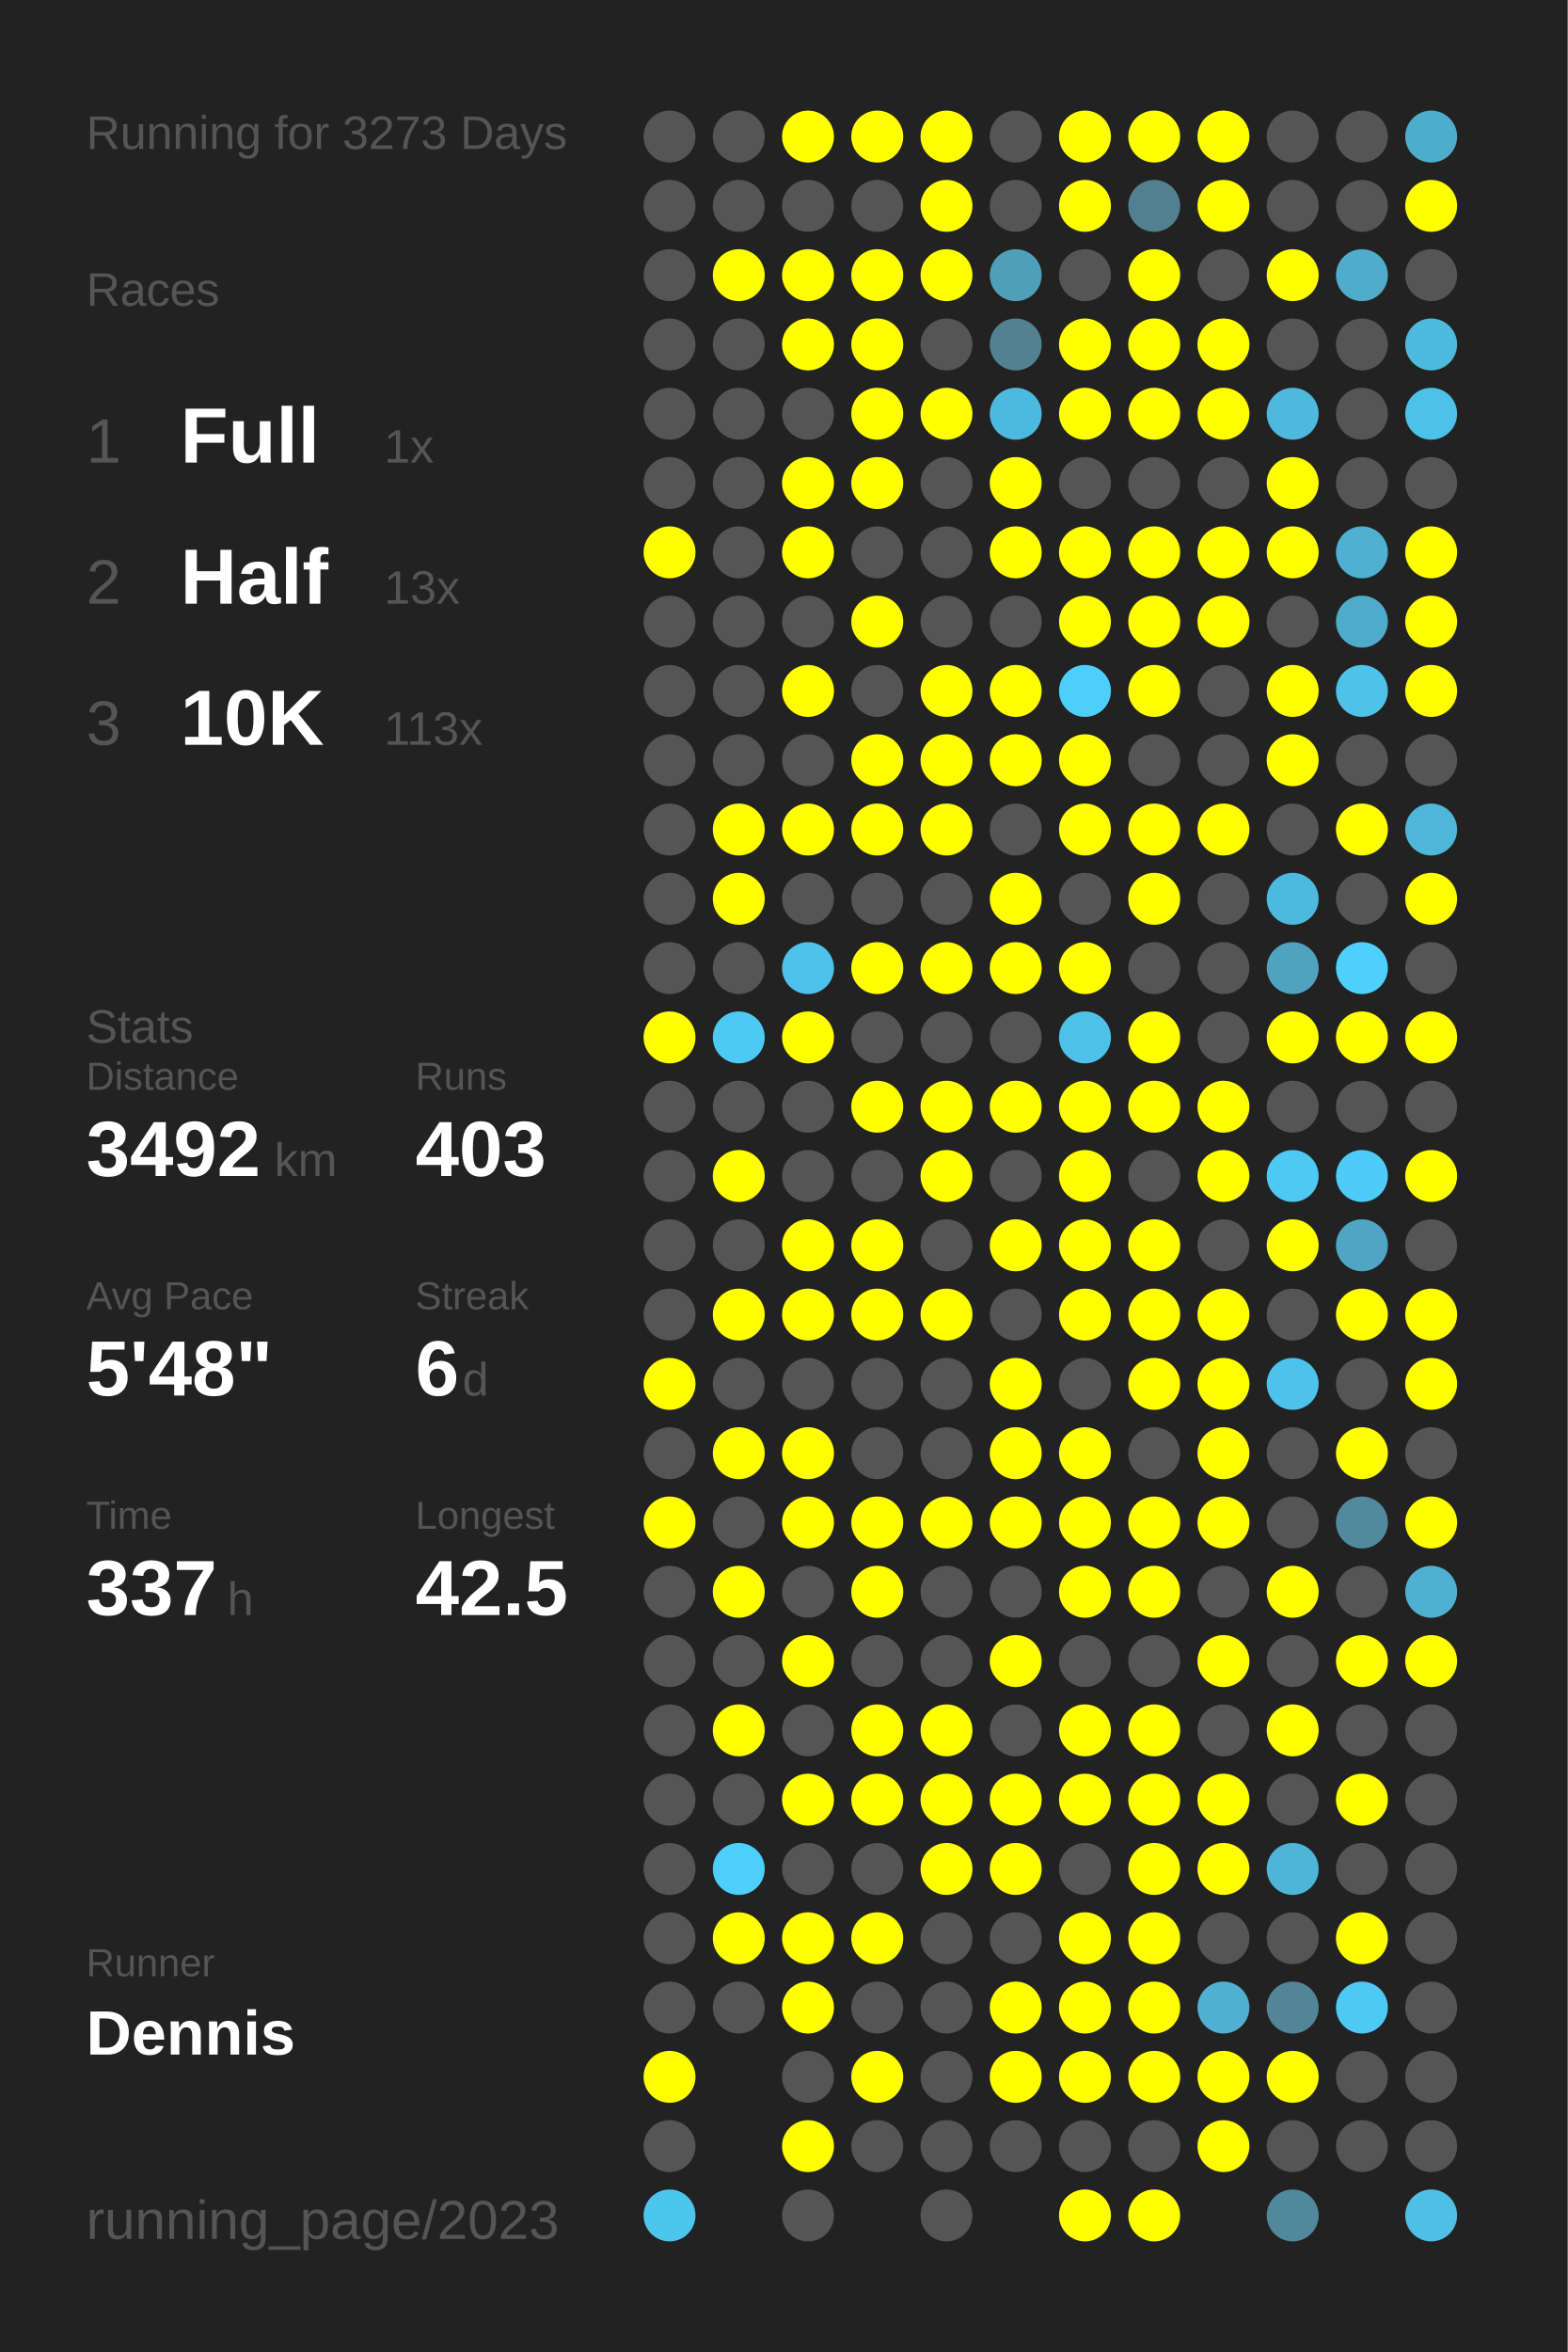
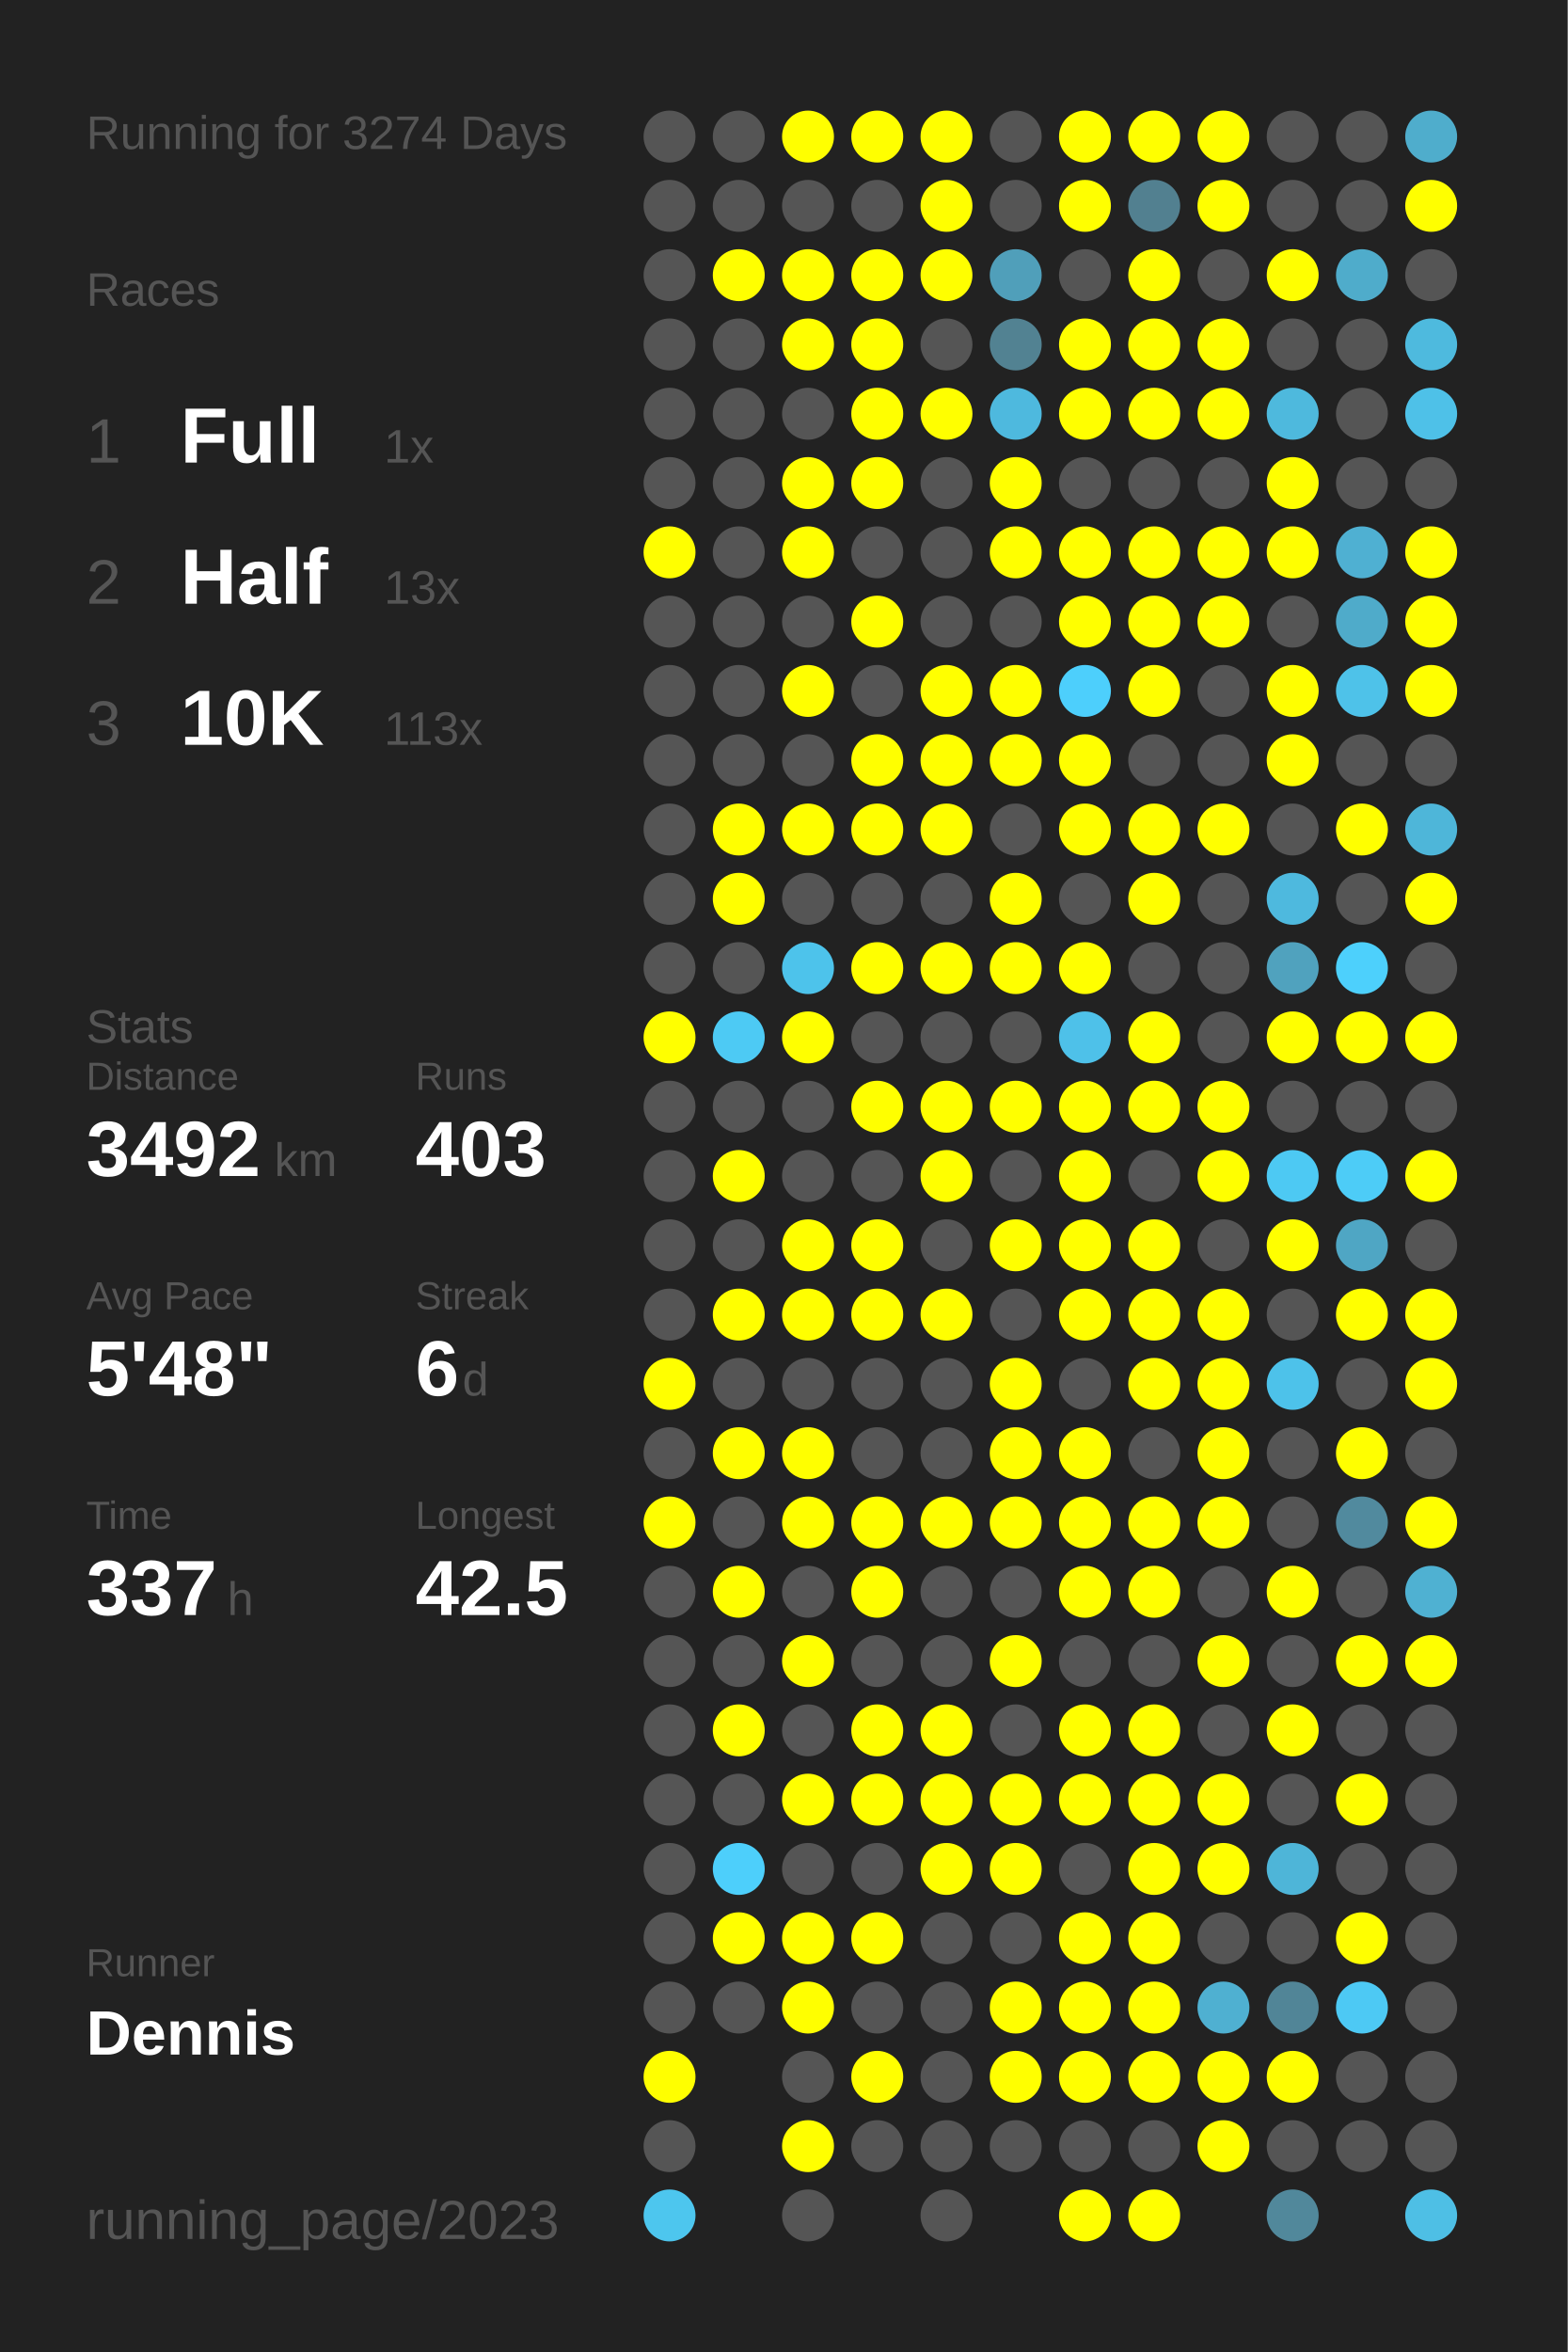
<svg xmlns="http://www.w3.org/2000/svg" baseProfile="full" height="300mm" version="1.1" viewBox="0,0,200,300" width="200mm">
  <defs />
  <rect fill="#222222" height="300" width="200" x="0" y="0" />
-   <text fill="#555555" style="font-size:6px; font-family:Arial;" x="11" y="19">Running for 3273 Days</text>
+   <text fill="#555555" style="font-size:6px; font-family:Arial;" x="11" y="19">Running for 3274 Days</text>
  <text fill="#555555" style="font-size:6px; font-family:Arial;" x="11" y="39">Races</text>
  <text fill="#555555" style="font-size:8px; font-family:Arial;" x="11" y="59">1</text>
  <text fill="#FFFFFF" style="font-size:10px; font-family:Arial; font-weight:bold;" x="23" y="59">Full</text>
  <text fill="#555555" style="font-size:6px; font-family:Arial;" x="49" y="59">1x</text>
  <text fill="#555555" style="font-size:8px; font-family:Arial;" x="11" y="77">2</text>
  <text fill="#FFFFFF" style="font-size:10px; font-family:Arial; font-weight:bold;" x="23" y="77">Half</text>
  <text fill="#555555" style="font-size:6px; font-family:Arial;" x="49" y="77">13x</text>
  <text fill="#555555" style="font-size:8px; font-family:Arial;" x="11" y="95">3</text>
  <text fill="#FFFFFF" style="font-size:10px; font-family:Arial; font-weight:bold;" x="23" y="95">10K</text>
  <text fill="#555555" style="font-size:6px; font-family:Arial;" x="49" y="95">113x</text>
  <text fill="#555555" style="font-size:6px; font-family:Arial;" x="11" y="133">Stats</text>
  <text fill="#555555" style="font-size:5px; font-family:Arial;" x="11" y="139">Distance</text>
  <text fill="#FFFFFF" style="font-size:10px; font-family:Arial; font-weight:bold;" x="11" y="150">3492</text>
  <text fill="#555555" style="font-size:6px; font-family:Arial;" x="35" y="150">km</text>
  <text fill="#555555" style="font-size:5px; font-family:Arial;" x="53" y="139">Runs</text>
  <text fill="#FFFFFF" style="font-size:10px; font-family:Arial; font-weight:bold;" x="53" y="150">403</text>
  <text fill="#555555" style="font-size:5px; font-family:Arial;" x="11" y="167">Avg Pace</text>
  <text fill="#FFFFFF" style="font-size:10px; font-family:Arial; font-weight:bold;" x="11" y="178">5'48"</text>
  <text fill="#555555" style="font-size:5px; font-family:Arial;" x="53" y="167">Streak</text>
  <text fill="#FFFFFF" style="font-size:10px; font-family:Arial; font-weight:bold;" x="53" y="178">6</text>
  <text fill="#555555" style="font-size:6px; font-family:Arial;" x="59" y="178">d</text>
  <text fill="#555555" style="font-size:5px; font-family:Arial;" x="11" y="195">Time</text>
  <text fill="#FFFFFF" style="font-size:10px; font-family:Arial; font-weight:bold;" x="11" y="206">337</text>
  <text fill="#555555" style="font-size:6px; font-family:Arial;" x="29" y="206">h</text>
  <text fill="#555555" style="font-size:5px; font-family:Arial;" x="53" y="195">Longest</text>
  <text fill="#FFFFFF" style="font-size:10px; font-family:Arial; font-weight:bold;" x="53" y="206">42.5</text>
  <text fill="#555555" style="font-size:5px; font-family:Arial;" x="11" y="252.065">Runner</text>
  <text fill="#FFFFFF" style="font-size:8px; font-family:Arial; font-weight:bold;" x="11" y="262.065">Dennis</text>
  <text fill="#555555" style="font-size:7px; font-family:Arial;" x="11" y="285.581">running_page/2023</text>
  <circle cx="85.417" cy="17.419" fill="#555555" r="3.312" />
  <circle cx="85.417" cy="26.258" fill="#555555" r="3.312" />
  <circle cx="85.417" cy="35.097" fill="#555555" r="3.312" />
  <circle cx="85.417" cy="43.935" fill="#555555" r="3.312" />
  <circle cx="85.417" cy="52.774" fill="#555555" r="3.312" />
  <circle cx="85.417" cy="61.613" fill="#555555" r="3.312" />
  <circle cx="85.417" cy="70.452" fill="#FFFF00" r="3.312" />
  <circle cx="85.417" cy="79.29" fill="#555555" r="3.312" />
  <circle cx="85.417" cy="88.129" fill="#555555" r="3.312" />
  <circle cx="85.417" cy="96.968" fill="#555555" r="3.312" />
  <circle cx="85.417" cy="105.806" fill="#555555" r="3.312" />
  <circle cx="85.417" cy="114.645" fill="#555555" r="3.312" />
  <circle cx="85.417" cy="123.484" fill="#555555" r="3.312" />
  <circle cx="85.417" cy="132.323" fill="#FFFF00" r="3.312" />
  <circle cx="85.417" cy="141.161" fill="#555555" r="3.312" />
  <circle cx="85.417" cy="150" fill="#555555" r="3.312" />
  <circle cx="85.417" cy="158.839" fill="#555555" r="3.312" />
  <circle cx="85.417" cy="167.677" fill="#555555" r="3.312" />
  <circle cx="85.417" cy="176.516" fill="#FFFF00" r="3.312" />
  <circle cx="85.417" cy="185.355" fill="#555555" r="3.312" />
  <circle cx="85.417" cy="194.194" fill="#FFFF00" r="3.312" />
  <circle cx="85.417" cy="203.032" fill="#555555" r="3.312" />
  <circle cx="85.417" cy="211.871" fill="#555555" r="3.312" />
  <circle cx="85.417" cy="220.71" fill="#555555" r="3.312" />
  <circle cx="85.417" cy="229.548" fill="#555555" r="3.312" />
  <circle cx="85.417" cy="238.387" fill="#555555" r="3.312" />
  <circle cx="85.417" cy="247.226" fill="#555555" r="3.312" />
  <circle cx="85.417" cy="256.065" fill="#555555" r="3.312" />
  <circle cx="85.417" cy="264.903" fill="#FFFF00" r="3.312" />
  <circle cx="85.417" cy="273.742" fill="#555555" r="3.312" />
  <circle cx="85.417" cy="282.581" fill="#4dc6ee" r="3.312" />
  <circle cx="94.25" cy="17.419" fill="#555555" r="3.312" />
  <circle cx="94.25" cy="26.258" fill="#555555" r="3.312" />
  <circle cx="94.25" cy="35.097" fill="#FFFF00" r="3.312" />
  <circle cx="94.25" cy="43.935" fill="#555555" r="3.312" />
  <circle cx="94.25" cy="52.774" fill="#555555" r="3.312" />
  <circle cx="94.25" cy="61.613" fill="#555555" r="3.312" />
  <circle cx="94.25" cy="70.452" fill="#555555" r="3.312" />
  <circle cx="94.25" cy="79.29" fill="#555555" r="3.312" />
  <circle cx="94.25" cy="88.129" fill="#555555" r="3.312" />
  <circle cx="94.25" cy="96.968" fill="#555555" r="3.312" />
  <circle cx="94.25" cy="105.806" fill="#FFFF00" r="3.312" />
  <circle cx="94.25" cy="114.645" fill="#FFFF00" r="3.312" />
  <circle cx="94.25" cy="123.484" fill="#555555" r="3.312" />
  <circle cx="94.25" cy="132.323" fill="#4dcaf4" r="3.312" />
  <circle cx="94.25" cy="141.161" fill="#555555" r="3.312" />
  <circle cx="94.25" cy="150" fill="#FFFF00" r="3.312" />
  <circle cx="94.25" cy="158.839" fill="#555555" r="3.312" />
  <circle cx="94.25" cy="167.677" fill="#FFFF00" r="3.312" />
  <circle cx="94.25" cy="176.516" fill="#555555" r="3.312" />
  <circle cx="94.25" cy="185.355" fill="#FFFF00" r="3.312" />
  <circle cx="94.25" cy="194.194" fill="#555555" r="3.312" />
  <circle cx="94.25" cy="203.032" fill="#FFFF00" r="3.312" />
  <circle cx="94.25" cy="211.871" fill="#555555" r="3.312" />
  <circle cx="94.25" cy="220.71" fill="#FFFF00" r="3.312" />
  <circle cx="94.25" cy="229.548" fill="#555555" r="3.312" />
  <circle cx="94.25" cy="238.387" fill="#4dcffb" r="3.312" />
  <circle cx="94.25" cy="247.226" fill="#FFFF00" r="3.312" />
  <circle cx="94.25" cy="256.065" fill="#555555" r="3.312" />
  <circle cx="103.083" cy="17.419" fill="#FFFF00" r="3.312" />
  <circle cx="103.083" cy="26.258" fill="#555555" r="3.312" />
  <circle cx="103.083" cy="35.097" fill="#FFFF00" r="3.312" />
  <circle cx="103.083" cy="43.935" fill="#FFFF00" r="3.312" />
  <circle cx="103.083" cy="52.774" fill="#555555" r="3.312" />
  <circle cx="103.083" cy="61.613" fill="#FFFF00" r="3.312" />
  <circle cx="103.083" cy="70.452" fill="#FFFF00" r="3.312" />
  <circle cx="103.083" cy="79.29" fill="#555555" r="3.312" />
  <circle cx="103.083" cy="88.129" fill="#FFFF00" r="3.312" />
  <circle cx="103.083" cy="96.968" fill="#555555" r="3.312" />
  <circle cx="103.083" cy="105.806" fill="#FFFF00" r="3.312" />
  <circle cx="103.083" cy="114.645" fill="#555555" r="3.312" />
  <circle cx="103.083" cy="123.484" fill="#4dc3eb" r="3.312" />
  <circle cx="103.083" cy="132.323" fill="#FFFF00" r="3.312" />
  <circle cx="103.083" cy="141.161" fill="#555555" r="3.312" />
  <circle cx="103.083" cy="150" fill="#555555" r="3.312" />
  <circle cx="103.083" cy="158.839" fill="#FFFF00" r="3.312" />
  <circle cx="103.083" cy="167.677" fill="#FFFF00" r="3.312" />
  <circle cx="103.083" cy="176.516" fill="#555555" r="3.312" />
  <circle cx="103.083" cy="185.355" fill="#FFFF00" r="3.312" />
  <circle cx="103.083" cy="194.194" fill="#FFFF00" r="3.312" />
  <circle cx="103.083" cy="203.032" fill="#555555" r="3.312" />
  <circle cx="103.083" cy="211.871" fill="#FFFF00" r="3.312" />
  <circle cx="103.083" cy="220.71" fill="#555555" r="3.312" />
  <circle cx="103.083" cy="229.548" fill="#FFFF00" r="3.312" />
  <circle cx="103.083" cy="238.387" fill="#555555" r="3.312" />
  <circle cx="103.083" cy="247.226" fill="#FFFF00" r="3.312" />
  <circle cx="103.083" cy="256.065" fill="#FFFF00" r="3.312" />
  <circle cx="103.083" cy="264.903" fill="#555555" r="3.312" />
  <circle cx="103.083" cy="273.742" fill="#FFFF00" r="3.312" />
  <circle cx="103.083" cy="282.581" fill="#555555" r="3.312" />
  <circle cx="111.917" cy="17.419" fill="#FFFF00" r="3.312" />
  <circle cx="111.917" cy="26.258" fill="#555555" r="3.312" />
  <circle cx="111.917" cy="35.097" fill="#FFFF00" r="3.312" />
  <circle cx="111.917" cy="43.935" fill="#FFFF00" r="3.312" />
  <circle cx="111.917" cy="52.774" fill="#FFFF00" r="3.312" />
  <circle cx="111.917" cy="61.613" fill="#FFFF00" r="3.312" />
  <circle cx="111.917" cy="70.452" fill="#555555" r="3.312" />
  <circle cx="111.917" cy="79.29" fill="#FFFF00" r="3.312" />
  <circle cx="111.917" cy="88.129" fill="#555555" r="3.312" />
  <circle cx="111.917" cy="96.968" fill="#FFFF00" r="3.312" />
  <circle cx="111.917" cy="105.806" fill="#FFFF00" r="3.312" />
  <circle cx="111.917" cy="114.645" fill="#555555" r="3.312" />
  <circle cx="111.917" cy="123.484" fill="#FFFF00" r="3.312" />
  <circle cx="111.917" cy="132.323" fill="#555555" r="3.312" />
  <circle cx="111.917" cy="141.161" fill="#FFFF00" r="3.312" />
  <circle cx="111.917" cy="150" fill="#555555" r="3.312" />
  <circle cx="111.917" cy="158.839" fill="#FFFF00" r="3.312" />
  <circle cx="111.917" cy="167.677" fill="#FFFF00" r="3.312" />
  <circle cx="111.917" cy="176.516" fill="#555555" r="3.312" />
  <circle cx="111.917" cy="185.355" fill="#555555" r="3.312" />
  <circle cx="111.917" cy="194.194" fill="#FFFF00" r="3.312" />
  <circle cx="111.917" cy="203.032" fill="#FFFF00" r="3.312" />
  <circle cx="111.917" cy="211.871" fill="#555555" r="3.312" />
  <circle cx="111.917" cy="220.71" fill="#FFFF00" r="3.312" />
  <circle cx="111.917" cy="229.548" fill="#FFFF00" r="3.312" />
  <circle cx="111.917" cy="238.387" fill="#555555" r="3.312" />
  <circle cx="111.917" cy="247.226" fill="#FFFF00" r="3.312" />
  <circle cx="111.917" cy="256.065" fill="#555555" r="3.312" />
  <circle cx="111.917" cy="264.903" fill="#FFFF00" r="3.312" />
  <circle cx="111.917" cy="273.742" fill="#555555" r="3.312" />
  <circle cx="120.75" cy="17.419" fill="#FFFF00" r="3.312" />
  <circle cx="120.75" cy="26.258" fill="#FFFF00" r="3.312" />
  <circle cx="120.75" cy="35.097" fill="#FFFF00" r="3.312" />
  <circle cx="120.75" cy="43.935" fill="#555555" r="3.312" />
  <circle cx="120.75" cy="52.774" fill="#FFFF00" r="3.312" />
  <circle cx="120.75" cy="61.613" fill="#555555" r="3.312" />
  <circle cx="120.75" cy="70.452" fill="#555555" r="3.312" />
  <circle cx="120.75" cy="79.29" fill="#555555" r="3.312" />
  <circle cx="120.75" cy="88.129" fill="#FFFF00" r="3.312" />
  <circle cx="120.75" cy="96.968" fill="#FFFF00" r="3.312" />
  <circle cx="120.75" cy="105.806" fill="#FFFF00" r="3.312" />
  <circle cx="120.75" cy="114.645" fill="#555555" r="3.312" />
  <circle cx="120.75" cy="123.484" fill="#FFFF00" r="3.312" />
  <circle cx="120.75" cy="132.323" fill="#555555" r="3.312" />
  <circle cx="120.75" cy="141.161" fill="#FFFF00" r="3.312" />
  <circle cx="120.75" cy="150" fill="#FFFF00" r="3.312" />
  <circle cx="120.75" cy="158.839" fill="#555555" r="3.312" />
  <circle cx="120.75" cy="167.677" fill="#FFFF00" r="3.312" />
  <circle cx="120.75" cy="176.516" fill="#555555" r="3.312" />
  <circle cx="120.75" cy="185.355" fill="#555555" r="3.312" />
  <circle cx="120.75" cy="194.194" fill="#FFFF00" r="3.312" />
  <circle cx="120.75" cy="203.032" fill="#555555" r="3.312" />
  <circle cx="120.75" cy="211.871" fill="#555555" r="3.312" />
  <circle cx="120.75" cy="220.71" fill="#FFFF00" r="3.312" />
  <circle cx="120.75" cy="229.548" fill="#FFFF00" r="3.312" />
  <circle cx="120.75" cy="238.387" fill="#FFFF00" r="3.312" />
  <circle cx="120.75" cy="247.226" fill="#555555" r="3.312" />
  <circle cx="120.75" cy="256.065" fill="#555555" r="3.312" />
  <circle cx="120.75" cy="264.903" fill="#555555" r="3.312" />
  <circle cx="120.75" cy="273.742" fill="#555555" r="3.312" />
  <circle cx="120.75" cy="282.581" fill="#555555" r="3.312" />
  <circle cx="129.583" cy="17.419" fill="#555555" r="3.312" />
  <circle cx="129.583" cy="26.258" fill="#555555" r="3.312" />
  <circle cx="129.583" cy="35.097" fill="#509fba" r="3.312" />
  <circle cx="129.583" cy="43.935" fill="#528292" r="3.312" />
  <circle cx="129.583" cy="52.774" fill="#4eb9de" r="3.312" />
  <circle cx="129.583" cy="61.613" fill="#FFFF00" r="3.312" />
  <circle cx="129.583" cy="70.452" fill="#FFFF00" r="3.312" />
  <circle cx="129.583" cy="79.29" fill="#555555" r="3.312" />
  <circle cx="129.583" cy="88.129" fill="#FFFF00" r="3.312" />
  <circle cx="129.583" cy="96.968" fill="#FFFF00" r="3.312" />
  <circle cx="129.583" cy="105.806" fill="#555555" r="3.312" />
  <circle cx="129.583" cy="114.645" fill="#FFFF00" r="3.312" />
  <circle cx="129.583" cy="123.484" fill="#FFFF00" r="3.312" />
  <circle cx="129.583" cy="132.323" fill="#555555" r="3.312" />
  <circle cx="129.583" cy="141.161" fill="#FFFF00" r="3.312" />
  <circle cx="129.583" cy="150" fill="#555555" r="3.312" />
  <circle cx="129.583" cy="158.839" fill="#FFFF00" r="3.312" />
  <circle cx="129.583" cy="167.677" fill="#555555" r="3.312" />
  <circle cx="129.583" cy="176.516" fill="#FFFF00" r="3.312" />
  <circle cx="129.583" cy="185.355" fill="#FFFF00" r="3.312" />
  <circle cx="129.583" cy="194.194" fill="#FFFF00" r="3.312" />
  <circle cx="129.583" cy="203.032" fill="#555555" r="3.312" />
  <circle cx="129.583" cy="211.871" fill="#FFFF00" r="3.312" />
  <circle cx="129.583" cy="220.71" fill="#555555" r="3.312" />
  <circle cx="129.583" cy="229.548" fill="#FFFF00" r="3.312" />
  <circle cx="129.583" cy="238.387" fill="#FFFF00" r="3.312" />
  <circle cx="129.583" cy="247.226" fill="#555555" r="3.312" />
  <circle cx="129.583" cy="256.065" fill="#FFFF00" r="3.312" />
  <circle cx="129.583" cy="264.903" fill="#FFFF00" r="3.312" />
  <circle cx="129.583" cy="273.742" fill="#555555" r="3.312" />
  <circle cx="138.417" cy="17.419" fill="#FFFF00" r="3.312" />
  <circle cx="138.417" cy="26.258" fill="#FFFF00" r="3.312" />
  <circle cx="138.417" cy="35.097" fill="#555555" r="3.312" />
  <circle cx="138.417" cy="43.935" fill="#FFFF00" r="3.312" />
  <circle cx="138.417" cy="52.774" fill="#FFFF00" r="3.312" />
  <circle cx="138.417" cy="61.613" fill="#555555" r="3.312" />
  <circle cx="138.417" cy="70.452" fill="#FFFF00" r="3.312" />
  <circle cx="138.417" cy="79.29" fill="#FFFF00" r="3.312" />
  <circle cx="138.417" cy="88.129" fill="#4dcffc" r="3.312" />
  <circle cx="138.417" cy="96.968" fill="#FFFF00" r="3.312" />
  <circle cx="138.417" cy="105.806" fill="#FFFF00" r="3.312" />
  <circle cx="138.417" cy="114.645" fill="#555555" r="3.312" />
  <circle cx="138.417" cy="123.484" fill="#FFFF00" r="3.312" />
  <circle cx="138.417" cy="132.323" fill="#4ec1e9" r="3.312" />
  <circle cx="138.417" cy="141.161" fill="#FFFF00" r="3.312" />
  <circle cx="138.417" cy="150" fill="#FFFF00" r="3.312" />
  <circle cx="138.417" cy="158.839" fill="#FFFF00" r="3.312" />
  <circle cx="138.417" cy="167.677" fill="#FFFF00" r="3.312" />
  <circle cx="138.417" cy="176.516" fill="#555555" r="3.312" />
  <circle cx="138.417" cy="185.355" fill="#FFFF00" r="3.312" />
  <circle cx="138.417" cy="194.194" fill="#FFFF00" r="3.312" />
  <circle cx="138.417" cy="203.032" fill="#FFFF00" r="3.312" />
  <circle cx="138.417" cy="211.871" fill="#555555" r="3.312" />
  <circle cx="138.417" cy="220.71" fill="#FFFF00" r="3.312" />
  <circle cx="138.417" cy="229.548" fill="#FFFF00" r="3.312" />
  <circle cx="138.417" cy="238.387" fill="#555555" r="3.312" />
  <circle cx="138.417" cy="247.226" fill="#FFFF00" r="3.312" />
  <circle cx="138.417" cy="256.065" fill="#FFFF00" r="3.312" />
  <circle cx="138.417" cy="264.903" fill="#FFFF00" r="3.312" />
  <circle cx="138.417" cy="273.742" fill="#555555" r="3.312" />
  <circle cx="138.417" cy="282.581" fill="#FFFF00" r="3.312" />
  <circle cx="147.25" cy="17.419" fill="#FFFF00" r="3.312" />
  <circle cx="147.25" cy="26.258" fill="#528090" r="3.312" />
  <circle cx="147.25" cy="35.097" fill="#FFFF00" r="3.312" />
  <circle cx="147.25" cy="43.935" fill="#FFFF00" r="3.312" />
  <circle cx="147.25" cy="52.774" fill="#FFFF00" r="3.312" />
  <circle cx="147.25" cy="61.613" fill="#555555" r="3.312" />
  <circle cx="147.25" cy="70.452" fill="#FFFF00" r="3.312" />
  <circle cx="147.25" cy="79.29" fill="#FFFF00" r="3.312" />
  <circle cx="147.25" cy="88.129" fill="#FFFF00" r="3.312" />
  <circle cx="147.25" cy="96.968" fill="#555555" r="3.312" />
  <circle cx="147.25" cy="105.806" fill="#FFFF00" r="3.312" />
  <circle cx="147.25" cy="114.645" fill="#FFFF00" r="3.312" />
  <circle cx="147.25" cy="123.484" fill="#555555" r="3.312" />
  <circle cx="147.25" cy="132.323" fill="#FFFF00" r="3.312" />
  <circle cx="147.25" cy="141.161" fill="#FFFF00" r="3.312" />
  <circle cx="147.25" cy="150" fill="#555555" r="3.312" />
  <circle cx="147.25" cy="158.839" fill="#FFFF00" r="3.312" />
  <circle cx="147.25" cy="167.677" fill="#FFFF00" r="3.312" />
  <circle cx="147.25" cy="176.516" fill="#FFFF00" r="3.312" />
  <circle cx="147.25" cy="185.355" fill="#555555" r="3.312" />
  <circle cx="147.25" cy="194.194" fill="#FFFF00" r="3.312" />
  <circle cx="147.25" cy="203.032" fill="#FFFF00" r="3.312" />
  <circle cx="147.25" cy="211.871" fill="#555555" r="3.312" />
  <circle cx="147.25" cy="220.71" fill="#FFFF00" r="3.312" />
  <circle cx="147.25" cy="229.548" fill="#FFFF00" r="3.312" />
  <circle cx="147.25" cy="238.387" fill="#FFFF00" r="3.312" />
  <circle cx="147.25" cy="247.226" fill="#FFFF00" r="3.312" />
  <circle cx="147.25" cy="256.065" fill="#FFFF00" r="3.312" />
  <circle cx="147.25" cy="264.903" fill="#FFFF00" r="3.312" />
  <circle cx="147.25" cy="273.742" fill="#555555" r="3.312" />
  <circle cx="147.25" cy="282.581" fill="#FFFF00" r="3.312" />
  <circle cx="156.083" cy="17.419" fill="#FFFF00" r="3.312" />
  <circle cx="156.083" cy="26.258" fill="#FFFF00" r="3.312" />
  <circle cx="156.083" cy="35.097" fill="#555555" r="3.312" />
  <circle cx="156.083" cy="43.935" fill="#FFFF00" r="3.312" />
  <circle cx="156.083" cy="52.774" fill="#FFFF00" r="3.312" />
  <circle cx="156.083" cy="61.613" fill="#555555" r="3.312" />
  <circle cx="156.083" cy="70.452" fill="#FFFF00" r="3.312" />
  <circle cx="156.083" cy="79.29" fill="#FFFF00" r="3.312" />
  <circle cx="156.083" cy="88.129" fill="#555555" r="3.312" />
  <circle cx="156.083" cy="96.968" fill="#555555" r="3.312" />
  <circle cx="156.083" cy="105.806" fill="#FFFF00" r="3.312" />
  <circle cx="156.083" cy="114.645" fill="#555555" r="3.312" />
  <circle cx="156.083" cy="123.484" fill="#555555" r="3.312" />
  <circle cx="156.083" cy="132.323" fill="#555555" r="3.312" />
  <circle cx="156.083" cy="141.161" fill="#FFFF00" r="3.312" />
  <circle cx="156.083" cy="150" fill="#FFFF00" r="3.312" />
  <circle cx="156.083" cy="158.839" fill="#555555" r="3.312" />
  <circle cx="156.083" cy="167.677" fill="#FFFF00" r="3.312" />
  <circle cx="156.083" cy="176.516" fill="#FFFF00" r="3.312" />
  <circle cx="156.083" cy="185.355" fill="#FFFF00" r="3.312" />
  <circle cx="156.083" cy="194.194" fill="#FFFF00" r="3.312" />
  <circle cx="156.083" cy="203.032" fill="#555555" r="3.312" />
  <circle cx="156.083" cy="211.871" fill="#FFFF00" r="3.312" />
  <circle cx="156.083" cy="220.71" fill="#555555" r="3.312" />
  <circle cx="156.083" cy="229.548" fill="#FFFF00" r="3.312" />
  <circle cx="156.083" cy="238.387" fill="#FFFF00" r="3.312" />
  <circle cx="156.083" cy="247.226" fill="#555555" r="3.312" />
  <circle cx="156.083" cy="256.065" fill="#4fb0d1" r="3.312" />
  <circle cx="156.083" cy="264.903" fill="#FFFF00" r="3.312" />
  <circle cx="156.083" cy="273.742" fill="#FFFF00" r="3.312" />
  <circle cx="164.917" cy="17.419" fill="#555555" r="3.312" />
  <circle cx="164.917" cy="26.258" fill="#555555" r="3.312" />
  <circle cx="164.917" cy="35.097" fill="#FFFF00" r="3.312" />
  <circle cx="164.917" cy="43.935" fill="#555555" r="3.312" />
  <circle cx="164.917" cy="52.774" fill="#4eb9dd" r="3.312" />
  <circle cx="164.917" cy="61.613" fill="#FFFF00" r="3.312" />
  <circle cx="164.917" cy="70.452" fill="#FFFF00" r="3.312" />
  <circle cx="164.917" cy="79.29" fill="#555555" r="3.312" />
  <circle cx="164.917" cy="88.129" fill="#FFFF00" r="3.312" />
  <circle cx="164.917" cy="96.968" fill="#FFFF00" r="3.312" />
  <circle cx="164.917" cy="105.806" fill="#555555" r="3.312" />
  <circle cx="164.917" cy="114.645" fill="#4eb9de" r="3.312" />
  <circle cx="164.917" cy="123.484" fill="#50a2be" r="3.312" />
  <circle cx="164.917" cy="132.323" fill="#FFFF00" r="3.312" />
  <circle cx="164.917" cy="141.161" fill="#555555" r="3.312" />
  <circle cx="164.917" cy="150" fill="#4dc9f3" r="3.312" />
  <circle cx="164.917" cy="158.839" fill="#FFFF00" r="3.312" />
  <circle cx="164.917" cy="167.677" fill="#555555" r="3.312" />
  <circle cx="164.917" cy="176.516" fill="#4dc2ea" r="3.312" />
  <circle cx="164.917" cy="185.355" fill="#555555" r="3.312" />
  <circle cx="164.917" cy="194.194" fill="#555555" r="3.312" />
  <circle cx="164.917" cy="203.032" fill="#FFFF00" r="3.312" />
  <circle cx="164.917" cy="211.871" fill="#555555" r="3.312" />
  <circle cx="164.917" cy="220.71" fill="#FFFF00" r="3.312" />
  <circle cx="164.917" cy="229.548" fill="#555555" r="3.312" />
  <circle cx="164.917" cy="238.387" fill="#4eb5d8" r="3.312" />
  <circle cx="164.917" cy="247.226" fill="#555555" r="3.312" />
  <circle cx="164.917" cy="256.065" fill="#518597" r="3.312" />
  <circle cx="164.917" cy="264.903" fill="#FFFF00" r="3.312" />
  <circle cx="164.917" cy="273.742" fill="#555555" r="3.312" />
  <circle cx="164.917" cy="282.581" fill="#51889b" r="3.312" />
  <circle cx="173.75" cy="17.419" fill="#555555" r="3.312" />
  <circle cx="173.75" cy="26.258" fill="#555555" r="3.312" />
  <circle cx="173.75" cy="35.097" fill="#4faccb" r="3.312" />
  <circle cx="173.75" cy="43.935" fill="#555555" r="3.312" />
  <circle cx="173.75" cy="52.774" fill="#555555" r="3.312" />
  <circle cx="173.75" cy="61.613" fill="#555555" r="3.312" />
  <circle cx="173.75" cy="70.452" fill="#4fb0d2" r="3.312" />
  <circle cx="173.75" cy="79.29" fill="#4fabca" r="3.312" />
  <circle cx="173.75" cy="88.129" fill="#4ec2e9" r="3.312" />
  <circle cx="173.75" cy="96.968" fill="#555555" r="3.312" />
  <circle cx="173.75" cy="105.806" fill="#FFFF00" r="3.312" />
  <circle cx="173.75" cy="114.645" fill="#555555" r="3.312" />
  <circle cx="173.75" cy="123.484" fill="#4dd0fc" r="3.312" />
  <circle cx="173.75" cy="132.323" fill="#FFFF00" r="3.312" />
  <circle cx="173.75" cy="141.161" fill="#555555" r="3.312" />
  <circle cx="173.75" cy="150" fill="#4dccf7" r="3.312" />
  <circle cx="173.75" cy="158.839" fill="#4fa6c4" r="3.312" />
  <circle cx="173.75" cy="167.677" fill="#FFFF00" r="3.312" />
  <circle cx="173.75" cy="176.516" fill="#555555" r="3.312" />
  <circle cx="173.75" cy="185.355" fill="#FFFF00" r="3.312" />
  <circle cx="173.75" cy="194.194" fill="#518a9e" r="3.312" />
  <circle cx="173.75" cy="203.032" fill="#555555" r="3.312" />
  <circle cx="173.75" cy="211.871" fill="#FFFF00" r="3.312" />
  <circle cx="173.75" cy="220.71" fill="#555555" r="3.312" />
  <circle cx="173.75" cy="229.548" fill="#FFFF00" r="3.312" />
  <circle cx="173.75" cy="238.387" fill="#555555" r="3.312" />
  <circle cx="173.75" cy="247.226" fill="#FFFF00" r="3.312" />
  <circle cx="173.75" cy="256.065" fill="#4dc9f4" r="3.312" />
  <circle cx="173.75" cy="264.903" fill="#555555" r="3.312" />
  <circle cx="173.75" cy="273.742" fill="#555555" r="3.312" />
  <circle cx="182.583" cy="17.419" fill="#4fadcc" r="3.312" />
  <circle cx="182.583" cy="26.258" fill="#FFFF00" r="3.312" />
  <circle cx="182.583" cy="35.097" fill="#555555" r="3.312" />
  <circle cx="182.583" cy="43.935" fill="#4ebade" r="3.312" />
  <circle cx="182.583" cy="52.774" fill="#4ec1e8" r="3.312" />
  <circle cx="182.583" cy="61.613" fill="#555555" r="3.312" />
  <circle cx="182.583" cy="70.452" fill="#FFFF00" r="3.312" />
  <circle cx="182.583" cy="79.29" fill="#FFFF00" r="3.312" />
  <circle cx="182.583" cy="88.129" fill="#FFFF00" r="3.312" />
  <circle cx="182.583" cy="96.968" fill="#555555" r="3.312" />
  <circle cx="182.583" cy="105.806" fill="#4eb6d9" r="3.312" />
  <circle cx="182.583" cy="114.645" fill="#FFFF00" r="3.312" />
  <circle cx="182.583" cy="123.484" fill="#555555" r="3.312" />
  <circle cx="182.583" cy="132.323" fill="#FFFF00" r="3.312" />
  <circle cx="182.583" cy="141.161" fill="#555555" r="3.312" />
  <circle cx="182.583" cy="150" fill="#FFFF00" r="3.312" />
  <circle cx="182.583" cy="158.839" fill="#555555" r="3.312" />
  <circle cx="182.583" cy="167.677" fill="#FFFF00" r="3.312" />
  <circle cx="182.583" cy="176.516" fill="#FFFF00" r="3.312" />
  <circle cx="182.583" cy="185.355" fill="#555555" r="3.312" />
  <circle cx="182.583" cy="194.194" fill="#FFFF00" r="3.312" />
  <circle cx="182.583" cy="203.032" fill="#4fb1d2" r="3.312" />
  <circle cx="182.583" cy="211.871" fill="#FFFF00" r="3.312" />
  <circle cx="182.583" cy="220.71" fill="#555555" r="3.312" />
  <circle cx="182.583" cy="229.548" fill="#555555" r="3.312" />
  <circle cx="182.583" cy="238.387" fill="#555555" r="3.312" />
  <circle cx="182.583" cy="247.226" fill="#555555" r="3.312" />
  <circle cx="182.583" cy="256.065" fill="#555555" r="3.312" />
  <circle cx="182.583" cy="264.903" fill="#555555" r="3.312" />
  <circle cx="182.583" cy="273.742" fill="#555555" r="3.312" />
  <circle cx="182.583" cy="282.581" fill="#4ebfe5" r="3.312" />
</svg>
